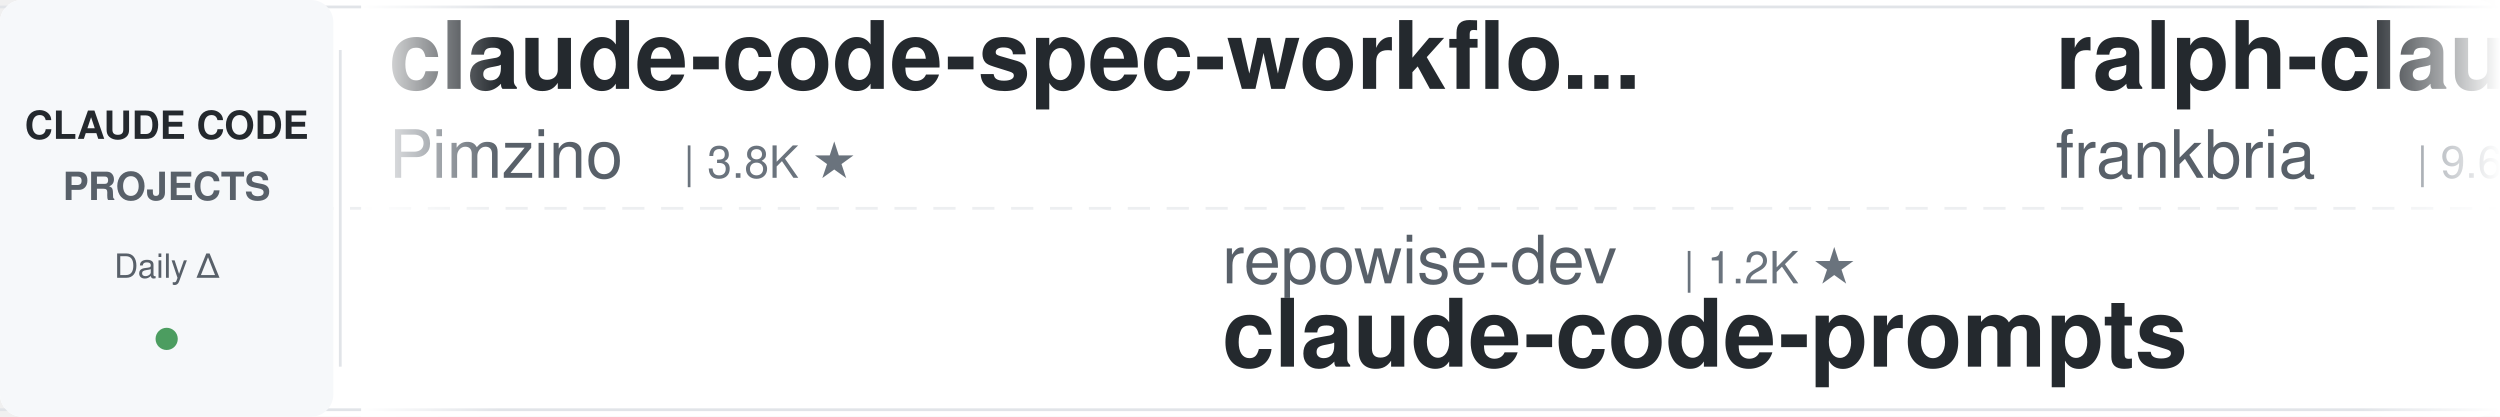
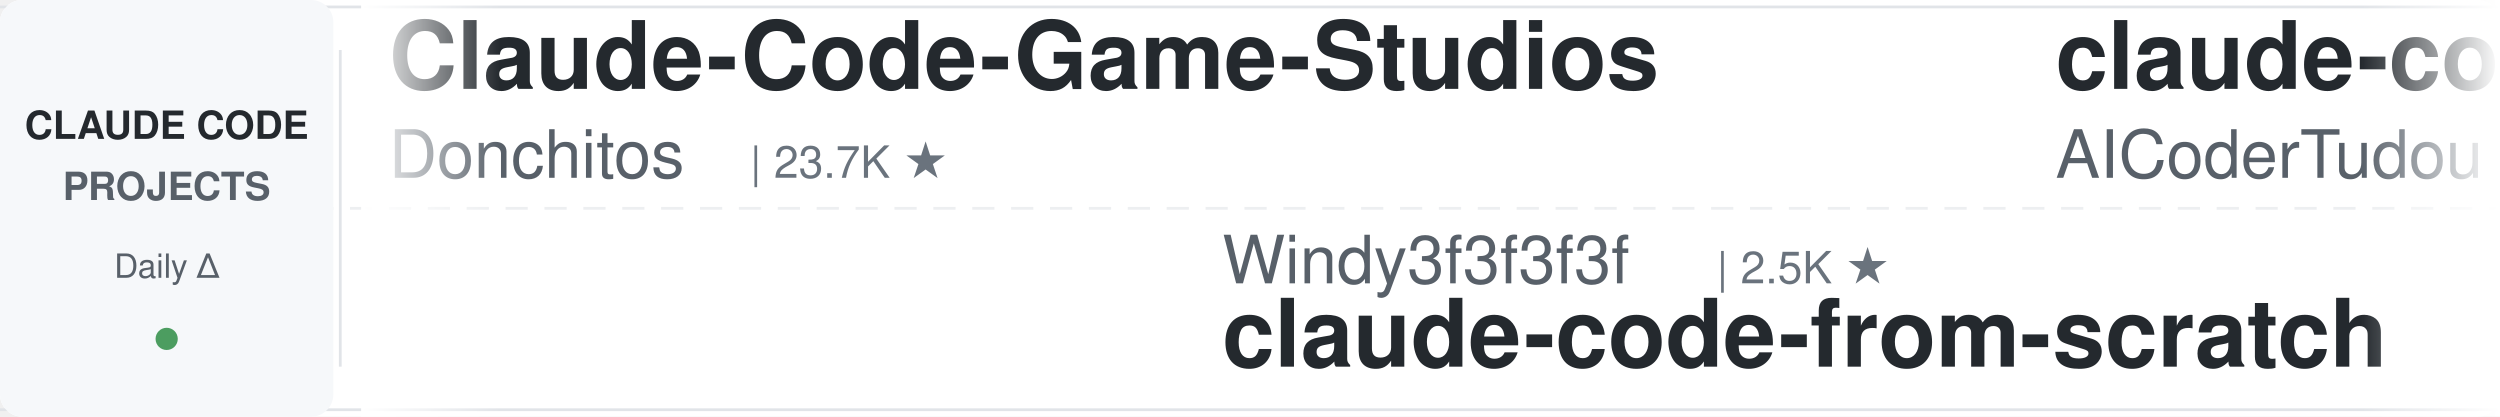
<svg xmlns="http://www.w3.org/2000/svg" width="900" height="150">
  <defs>
    <linearGradient id="leftFade" x1="0%" y1="0%" x2="100%" y2="0%">
      <stop offset="0%" style="stop-color:#ffffff;stop-opacity:1" />
      <stop offset="100%" style="stop-color:#ffffff;stop-opacity:0" />
    </linearGradient>
    <linearGradient id="rightFade" x1="0%" y1="0%" x2="100%" y2="0%">
      <stop offset="0%" style="stop-color:#ffffff;stop-opacity:0" />
      <stop offset="100%" style="stop-color:#ffffff;stop-opacity:1" />
    </linearGradient>
  </defs>
  <rect width="900" height="150" fill="#ffffff" rx="8" />
  <rect x="0" y="2" width="900" height="1" fill="#e1e4e8" />
  <rect x="0" y="147" width="900" height="1" fill="#e1e4e8" />
  <line x1="0" y1="75" x2="900" y2="75" stroke="#e1e4e8" stroke-width="1" stroke-dasharray="8 6" opacity="0.6" />
  <rect x="0" y="0" width="120" height="150" fill="#f6f8fa" rx="8" />
  <text x="60" y="50" font-family="-apple-system, BlinkMacSystemFont, 'Segoe UI', Helvetica, Arial, sans-serif" font-size="14" font-weight="600" fill="#24292e" text-anchor="middle">CLAUDE CODE</text>
  <text x="60" y="72" font-family="-apple-system, BlinkMacSystemFont, 'Segoe UI', Helvetica, Arial, sans-serif" font-size="14" font-weight="600" fill="#586069" text-anchor="middle">PROJECTS</text>
  <text x="60" y="100" font-family="-apple-system, BlinkMacSystemFont, 'Segoe UI', Helvetica, Arial, sans-serif" font-size="12" font-weight="500" fill="#586069" text-anchor="middle">Daily Δ</text>
  <circle cx="60" cy="122" r="4" fill="#22863a" opacity="0.8" />
  <rect x="122" y="18" width="1" height="114" fill="#e1e4e8" />
  <clipPath id="tickerClip">
    <rect x="130" y="0" width="770" height="150" />
  </clipPath>
  <g clip-path="url(#tickerClip)">
    <g id="tickerItems">
      <animateTransform attributeName="transform" attributeType="XML" type="translate" from="0 0" to="-3000 0" dur="54s" repeatCount="indefinite" />
      <g transform="translate(0, 0)">
-         <text x="140" y="32" font-family="-apple-system, BlinkMacSystemFont, 'Segoe UI', Helvetica, Arial, sans-serif" font-size="34" font-weight="600" fill="#24292e">claude-code-spec-workflo...</text>
-         <text x="140" y="64" font-family="-apple-system, BlinkMacSystemFont, 'Segoe UI', Helvetica, Arial, sans-serif" font-size="24" font-weight="400" fill="#586069">Pimzino</text>
-         <text x="246" y="64" font-family="-apple-system, BlinkMacSystemFont, 'Segoe UI', Helvetica, Arial, sans-serif" font-size="16" font-weight="500" fill="#6a737d">| 3.8K ★</text>
+         <text x="140" y="32" font-family="-apple-system, BlinkMacSystemFont, 'Segoe UI', Helvetica, Arial, sans-serif" font-size="34" font-weight="600" fill="#24292e">Claude-Code-Game-Studios</text>
+         <text x="140" y="64" font-family="-apple-system, BlinkMacSystemFont, 'Segoe UI', Helvetica, Arial, sans-serif" font-size="24" font-weight="400" fill="#586069">Donchitos</text>
+         <text x="270" y="64" font-family="-apple-system, BlinkMacSystemFont, 'Segoe UI', Helvetica, Arial, sans-serif" font-size="16" font-weight="500" fill="#6a737d">| 23.7K ★</text>
      </g>
      <g transform="translate(300, 0)">
-         <text x="140" y="102" font-family="-apple-system, BlinkMacSystemFont, 'Segoe UI', Helvetica, Arial, sans-serif" font-size="24" font-weight="400" fill="#586069">repowise-dev</text>
-         <text x="306" y="102" font-family="-apple-system, BlinkMacSystemFont, 'Segoe UI', Helvetica, Arial, sans-serif" font-size="16" font-weight="500" fill="#6a737d">| 1.2K ★</text>
-         <text x="140" y="132" font-family="-apple-system, BlinkMacSystemFont, 'Segoe UI', Helvetica, Arial, sans-serif" font-size="34" font-weight="600" fill="#24292e">claude-code-prompts</text>
+         <text x="140" y="102" font-family="-apple-system, BlinkMacSystemFont, 'Segoe UI', Helvetica, Arial, sans-serif" font-size="24" font-weight="400" fill="#586069">Windy3f3f3f3f</text>
+         <text x="318" y="102" font-family="-apple-system, BlinkMacSystemFont, 'Segoe UI', Helvetica, Arial, sans-serif" font-size="16" font-weight="500" fill="#6a737d">| 2.5K ★</text>
+         <text x="140" y="132" font-family="-apple-system, BlinkMacSystemFont, 'Segoe UI', Helvetica, Arial, sans-serif" font-size="34" font-weight="600" fill="#24292e">claude-code-from-scratch</text>
      </g>
      <g transform="translate(600, 0)">
-         <text x="140" y="32" font-family="-apple-system, BlinkMacSystemFont, 'Segoe UI', Helvetica, Arial, sans-serif" font-size="34" font-weight="600" fill="#24292e">ralph-claude-code</text>
-         <text x="140" y="64" font-family="-apple-system, BlinkMacSystemFont, 'Segoe UI', Helvetica, Arial, sans-serif" font-size="24" font-weight="400" fill="#586069">frankbria</text>
-         <text x="270" y="64" font-family="-apple-system, BlinkMacSystemFont, 'Segoe UI', Helvetica, Arial, sans-serif" font-size="16" font-weight="500" fill="#6a737d">| 9.6K ★</text>
+         <text x="140" y="32" font-family="-apple-system, BlinkMacSystemFont, 'Segoe UI', Helvetica, Arial, sans-serif" font-size="34" font-weight="600" fill="#24292e">claude-code-tudou</text>
+         <text x="140" y="64" font-family="-apple-system, BlinkMacSystemFont, 'Segoe UI', Helvetica, Arial, sans-serif" font-size="24" font-weight="400" fill="#586069">AICoderTudou</text>
+         <text x="306" y="64" font-family="-apple-system, BlinkMacSystemFont, 'Segoe UI', Helvetica, Arial, sans-serif" font-size="16" font-weight="500" fill="#6a737d">| 497 ★</text>
      </g>
      <g transform="translate(900, 0)">
-         <text x="140" y="102" font-family="-apple-system, BlinkMacSystemFont, 'Segoe UI', Helvetica, Arial, sans-serif" font-size="24" font-weight="400" fill="#586069">ykdojo</text>
-         <text x="234" y="102" font-family="-apple-system, BlinkMacSystemFont, 'Segoe UI', Helvetica, Arial, sans-serif" font-size="16" font-weight="500" fill="#6a737d">| 9.6K ★</text>
-         <text x="140" y="132" font-family="-apple-system, BlinkMacSystemFont, 'Segoe UI', Helvetica, Arial, sans-serif" font-size="34" font-weight="600" fill="#24292e">claude-code-tips</text>
+         <text x="140" y="102" font-family="-apple-system, BlinkMacSystemFont, 'Segoe UI', Helvetica, Arial, sans-serif" font-size="24" font-weight="400" fill="#586069">VILA-Lab</text>
+         <text x="258" y="102" font-family="-apple-system, BlinkMacSystemFont, 'Segoe UI', Helvetica, Arial, sans-serif" font-size="16" font-weight="500" fill="#6a737d">| 2.0K ★</text>
+         <text x="140" y="132" font-family="-apple-system, BlinkMacSystemFont, 'Segoe UI', Helvetica, Arial, sans-serif" font-size="34" font-weight="600" fill="#24292e">Dive-into-Claude-Code</text>
      </g>
      <g transform="translate(1200, 0)">
-         <text x="140" y="32" font-family="-apple-system, BlinkMacSystemFont, 'Segoe UI', Helvetica, Arial, sans-serif" font-size="34" font-weight="600" fill="#24292e">claude-code-source</text>
-         <text x="140" y="64" font-family="-apple-system, BlinkMacSystemFont, 'Segoe UI', Helvetica, Arial, sans-serif" font-size="24" font-weight="400" fill="#586069">AprilNEA</text>
-         <text x="258" y="64" font-family="-apple-system, BlinkMacSystemFont, 'Segoe UI', Helvetica, Arial, sans-serif" font-size="16" font-weight="500" fill="#6a737d">| 393 ★</text>
+         <text x="140" y="32" font-family="-apple-system, BlinkMacSystemFont, 'Segoe UI', Helvetica, Arial, sans-serif" font-size="34" font-weight="600" fill="#24292e">claude-code-system-promp...</text>
+         <text x="140" y="64" font-family="-apple-system, BlinkMacSystemFont, 'Segoe UI', Helvetica, Arial, sans-serif" font-size="24" font-weight="400" fill="#586069">Piebald-AI</text>
+         <text x="282" y="64" font-family="-apple-system, BlinkMacSystemFont, 'Segoe UI', Helvetica, Arial, sans-serif" font-size="16" font-weight="500" fill="#6a737d">| 12.2K ★</text>
      </g>
      <g transform="translate(1500, 0)">
-         <text x="140" y="102" font-family="-apple-system, BlinkMacSystemFont, 'Segoe UI', Helvetica, Arial, sans-serif" font-size="24" font-weight="400" fill="#586069">musistudio</text>
-         <text x="282" y="102" font-family="-apple-system, BlinkMacSystemFont, 'Segoe UI', Helvetica, Arial, sans-serif" font-size="16" font-weight="500" fill="#6a737d">| 36.5K ★</text>
-         <text x="140" y="132" font-family="-apple-system, BlinkMacSystemFont, 'Segoe UI', Helvetica, Arial, sans-serif" font-size="34" font-weight="600" fill="#24292e">claude-code-router</text>
+         <text x="140" y="102" font-family="-apple-system, BlinkMacSystemFont, 'Segoe UI', Helvetica, Arial, sans-serif" font-size="24" font-weight="400" fill="#586069">Alishahryar1</text>
+         <text x="306" y="102" font-family="-apple-system, BlinkMacSystemFont, 'Segoe UI', Helvetica, Arial, sans-serif" font-size="16" font-weight="500" fill="#6a737d">| 45.0K ★</text>
+         <text x="140" y="132" font-family="-apple-system, BlinkMacSystemFont, 'Segoe UI', Helvetica, Arial, sans-serif" font-size="34" font-weight="600" fill="#24292e">free-claude-code</text>
      </g>
      <g transform="translate(1800, 0)">
-         <text x="140" y="32" font-family="-apple-system, BlinkMacSystemFont, 'Segoe UI', Helvetica, Arial, sans-serif" font-size="34" font-weight="600" fill="#24292e">claude-code-source</text>
-         <text x="140" y="64" font-family="-apple-system, BlinkMacSystemFont, 'Segoe UI', Helvetica, Arial, sans-serif" font-size="24" font-weight="400" fill="#586069">hangsman</text>
-         <text x="258" y="64" font-family="-apple-system, BlinkMacSystemFont, 'Segoe UI', Helvetica, Arial, sans-serif" font-size="16" font-weight="500" fill="#6a737d">| 791 ★</text>
+         <text x="140" y="32" font-family="-apple-system, BlinkMacSystemFont, 'Segoe UI', Helvetica, Arial, sans-serif" font-size="34" font-weight="600" fill="#24292e">claude-code-rust</text>
+         <text x="140" y="64" font-family="-apple-system, BlinkMacSystemFont, 'Segoe UI', Helvetica, Arial, sans-serif" font-size="24" font-weight="400" fill="#586069">lorryjovens-hub</text>
+         <text x="342" y="64" font-family="-apple-system, BlinkMacSystemFont, 'Segoe UI', Helvetica, Arial, sans-serif" font-size="16" font-weight="500" fill="#6a737d">| 1.7K ★</text>
      </g>
      <g transform="translate(2100, 0)">
-         <text x="140" y="102" font-family="-apple-system, BlinkMacSystemFont, 'Segoe UI', Helvetica, Arial, sans-serif" font-size="24" font-weight="400" fill="#586069">LING71671</text>
-         <text x="270" y="102" font-family="-apple-system, BlinkMacSystemFont, 'Segoe UI', Helvetica, Arial, sans-serif" font-size="16" font-weight="500" fill="#6a737d">| 934 ★</text>
-         <text x="140" y="132" font-family="-apple-system, BlinkMacSystemFont, 'Segoe UI', Helvetica, Arial, sans-serif" font-size="34" font-weight="600" fill="#24292e">Open-ClaudeCode</text>
+         <text x="140" y="102" font-family="-apple-system, BlinkMacSystemFont, 'Segoe UI', Helvetica, Arial, sans-serif" font-size="24" font-weight="400" fill="#586069">liuup</text>
+         <text x="222" y="102" font-family="-apple-system, BlinkMacSystemFont, 'Segoe UI', Helvetica, Arial, sans-serif" font-size="16" font-weight="500" fill="#6a737d">| 3.8K ★</text>
+         <text x="140" y="132" font-family="-apple-system, BlinkMacSystemFont, 'Segoe UI', Helvetica, Arial, sans-serif" font-size="34" font-weight="600" fill="#24292e">claude-code-analysis</text>
      </g>
      <g transform="translate(2400, 0)">
-         <text x="140" y="32" font-family="-apple-system, BlinkMacSystemFont, 'Segoe UI', Helvetica, Arial, sans-serif" font-size="34" font-weight="600" fill="#24292e">claude-code-source-build</text>
-         <text x="140" y="64" font-family="-apple-system, BlinkMacSystemFont, 'Segoe UI', Helvetica, Arial, sans-serif" font-size="24" font-weight="400" fill="#586069">andrew-kramer-inno</text>
-         <text x="378" y="64" font-family="-apple-system, BlinkMacSystemFont, 'Segoe UI', Helvetica, Arial, sans-serif" font-size="16" font-weight="500" fill="#6a737d">| 593 ★</text>
+         <text x="140" y="32" font-family="-apple-system, BlinkMacSystemFont, 'Segoe UI', Helvetica, Arial, sans-serif" font-size="34" font-weight="600" fill="#24292e">claude-code-router</text>
+         <text x="140" y="64" font-family="-apple-system, BlinkMacSystemFont, 'Segoe UI', Helvetica, Arial, sans-serif" font-size="24" font-weight="400" fill="#586069">musistudio</text>
+         <text x="282" y="64" font-family="-apple-system, BlinkMacSystemFont, 'Segoe UI', Helvetica, Arial, sans-serif" font-size="16" font-weight="500" fill="#6a737d">| 36.5K ★</text>
      </g>
      <g transform="translate(2700, 0)">
-         <text x="140" y="102" font-family="-apple-system, BlinkMacSystemFont, 'Segoe UI', Helvetica, Arial, sans-serif" font-size="24" font-weight="400" fill="#586069">disler</text>
-         <text x="234" y="102" font-family="-apple-system, BlinkMacSystemFont, 'Segoe UI', Helvetica, Arial, sans-serif" font-size="16" font-weight="500" fill="#6a737d">| 3.9K ★</text>
-         <text x="140" y="132" font-family="-apple-system, BlinkMacSystemFont, 'Segoe UI', Helvetica, Arial, sans-serif" font-size="34" font-weight="600" fill="#24292e">claude-code-hooks-master...</text>
+         <text x="140" y="102" font-family="-apple-system, BlinkMacSystemFont, 'Segoe UI', Helvetica, Arial, sans-serif" font-size="24" font-weight="400" fill="#586069">pedrohcgs</text>
+         <text x="270" y="102" font-family="-apple-system, BlinkMacSystemFont, 'Segoe UI', Helvetica, Arial, sans-serif" font-size="16" font-weight="500" fill="#6a737d">| 1.5K ★</text>
+         <text x="140" y="132" font-family="-apple-system, BlinkMacSystemFont, 'Segoe UI', Helvetica, Arial, sans-serif" font-size="34" font-weight="600" fill="#24292e">claude-code-my-workflow</text>
      </g>
      <g transform="translate(3000, 0)">
-         <text x="140" y="32" font-family="-apple-system, BlinkMacSystemFont, 'Segoe UI', Helvetica, Arial, sans-serif" font-size="34" font-weight="600" fill="#24292e">claude-code-spec-workflo...</text>
-         <text x="140" y="64" font-family="-apple-system, BlinkMacSystemFont, 'Segoe UI', Helvetica, Arial, sans-serif" font-size="24" font-weight="400" fill="#586069">Pimzino</text>
-         <text x="246" y="64" font-family="-apple-system, BlinkMacSystemFont, 'Segoe UI', Helvetica, Arial, sans-serif" font-size="16" font-weight="500" fill="#6a737d">| 3.8K ★</text>
+         <text x="140" y="32" font-family="-apple-system, BlinkMacSystemFont, 'Segoe UI', Helvetica, Arial, sans-serif" font-size="34" font-weight="600" fill="#24292e">Claude-Code-Game-Studios</text>
+         <text x="140" y="64" font-family="-apple-system, BlinkMacSystemFont, 'Segoe UI', Helvetica, Arial, sans-serif" font-size="24" font-weight="400" fill="#586069">Donchitos</text>
+         <text x="270" y="64" font-family="-apple-system, BlinkMacSystemFont, 'Segoe UI', Helvetica, Arial, sans-serif" font-size="16" font-weight="500" fill="#6a737d">| 23.7K ★</text>
      </g>
      <g transform="translate(3300, 0)">
-         <text x="140" y="102" font-family="-apple-system, BlinkMacSystemFont, 'Segoe UI', Helvetica, Arial, sans-serif" font-size="24" font-weight="400" fill="#586069">repowise-dev</text>
-         <text x="306" y="102" font-family="-apple-system, BlinkMacSystemFont, 'Segoe UI', Helvetica, Arial, sans-serif" font-size="16" font-weight="500" fill="#6a737d">| 1.2K ★</text>
-         <text x="140" y="132" font-family="-apple-system, BlinkMacSystemFont, 'Segoe UI', Helvetica, Arial, sans-serif" font-size="34" font-weight="600" fill="#24292e">claude-code-prompts</text>
+         <text x="140" y="102" font-family="-apple-system, BlinkMacSystemFont, 'Segoe UI', Helvetica, Arial, sans-serif" font-size="24" font-weight="400" fill="#586069">Windy3f3f3f3f</text>
+         <text x="318" y="102" font-family="-apple-system, BlinkMacSystemFont, 'Segoe UI', Helvetica, Arial, sans-serif" font-size="16" font-weight="500" fill="#6a737d">| 2.5K ★</text>
+         <text x="140" y="132" font-family="-apple-system, BlinkMacSystemFont, 'Segoe UI', Helvetica, Arial, sans-serif" font-size="34" font-weight="600" fill="#24292e">claude-code-from-scratch</text>
      </g>
      <g transform="translate(3600, 0)">
-         <text x="140" y="32" font-family="-apple-system, BlinkMacSystemFont, 'Segoe UI', Helvetica, Arial, sans-serif" font-size="34" font-weight="600" fill="#24292e">ralph-claude-code</text>
-         <text x="140" y="64" font-family="-apple-system, BlinkMacSystemFont, 'Segoe UI', Helvetica, Arial, sans-serif" font-size="24" font-weight="400" fill="#586069">frankbria</text>
-         <text x="270" y="64" font-family="-apple-system, BlinkMacSystemFont, 'Segoe UI', Helvetica, Arial, sans-serif" font-size="16" font-weight="500" fill="#6a737d">| 9.6K ★</text>
+         <text x="140" y="32" font-family="-apple-system, BlinkMacSystemFont, 'Segoe UI', Helvetica, Arial, sans-serif" font-size="34" font-weight="600" fill="#24292e">claude-code-tudou</text>
+         <text x="140" y="64" font-family="-apple-system, BlinkMacSystemFont, 'Segoe UI', Helvetica, Arial, sans-serif" font-size="24" font-weight="400" fill="#586069">AICoderTudou</text>
+         <text x="306" y="64" font-family="-apple-system, BlinkMacSystemFont, 'Segoe UI', Helvetica, Arial, sans-serif" font-size="16" font-weight="500" fill="#6a737d">| 497 ★</text>
      </g>
      <g transform="translate(3900, 0)">
-         <text x="140" y="102" font-family="-apple-system, BlinkMacSystemFont, 'Segoe UI', Helvetica, Arial, sans-serif" font-size="24" font-weight="400" fill="#586069">ykdojo</text>
-         <text x="234" y="102" font-family="-apple-system, BlinkMacSystemFont, 'Segoe UI', Helvetica, Arial, sans-serif" font-size="16" font-weight="500" fill="#6a737d">| 9.6K ★</text>
-         <text x="140" y="132" font-family="-apple-system, BlinkMacSystemFont, 'Segoe UI', Helvetica, Arial, sans-serif" font-size="34" font-weight="600" fill="#24292e">claude-code-tips</text>
+         <text x="140" y="102" font-family="-apple-system, BlinkMacSystemFont, 'Segoe UI', Helvetica, Arial, sans-serif" font-size="24" font-weight="400" fill="#586069">VILA-Lab</text>
+         <text x="258" y="102" font-family="-apple-system, BlinkMacSystemFont, 'Segoe UI', Helvetica, Arial, sans-serif" font-size="16" font-weight="500" fill="#6a737d">| 2.0K ★</text>
+         <text x="140" y="132" font-family="-apple-system, BlinkMacSystemFont, 'Segoe UI', Helvetica, Arial, sans-serif" font-size="34" font-weight="600" fill="#24292e">Dive-into-Claude-Code</text>
      </g>
    </g>
  </g>
  <rect x="130" y="0" width="50" height="150" fill="url(#leftFade)" />
  <rect x="850" y="0" width="50" height="150" fill="url(#rightFade)" />
</svg>
